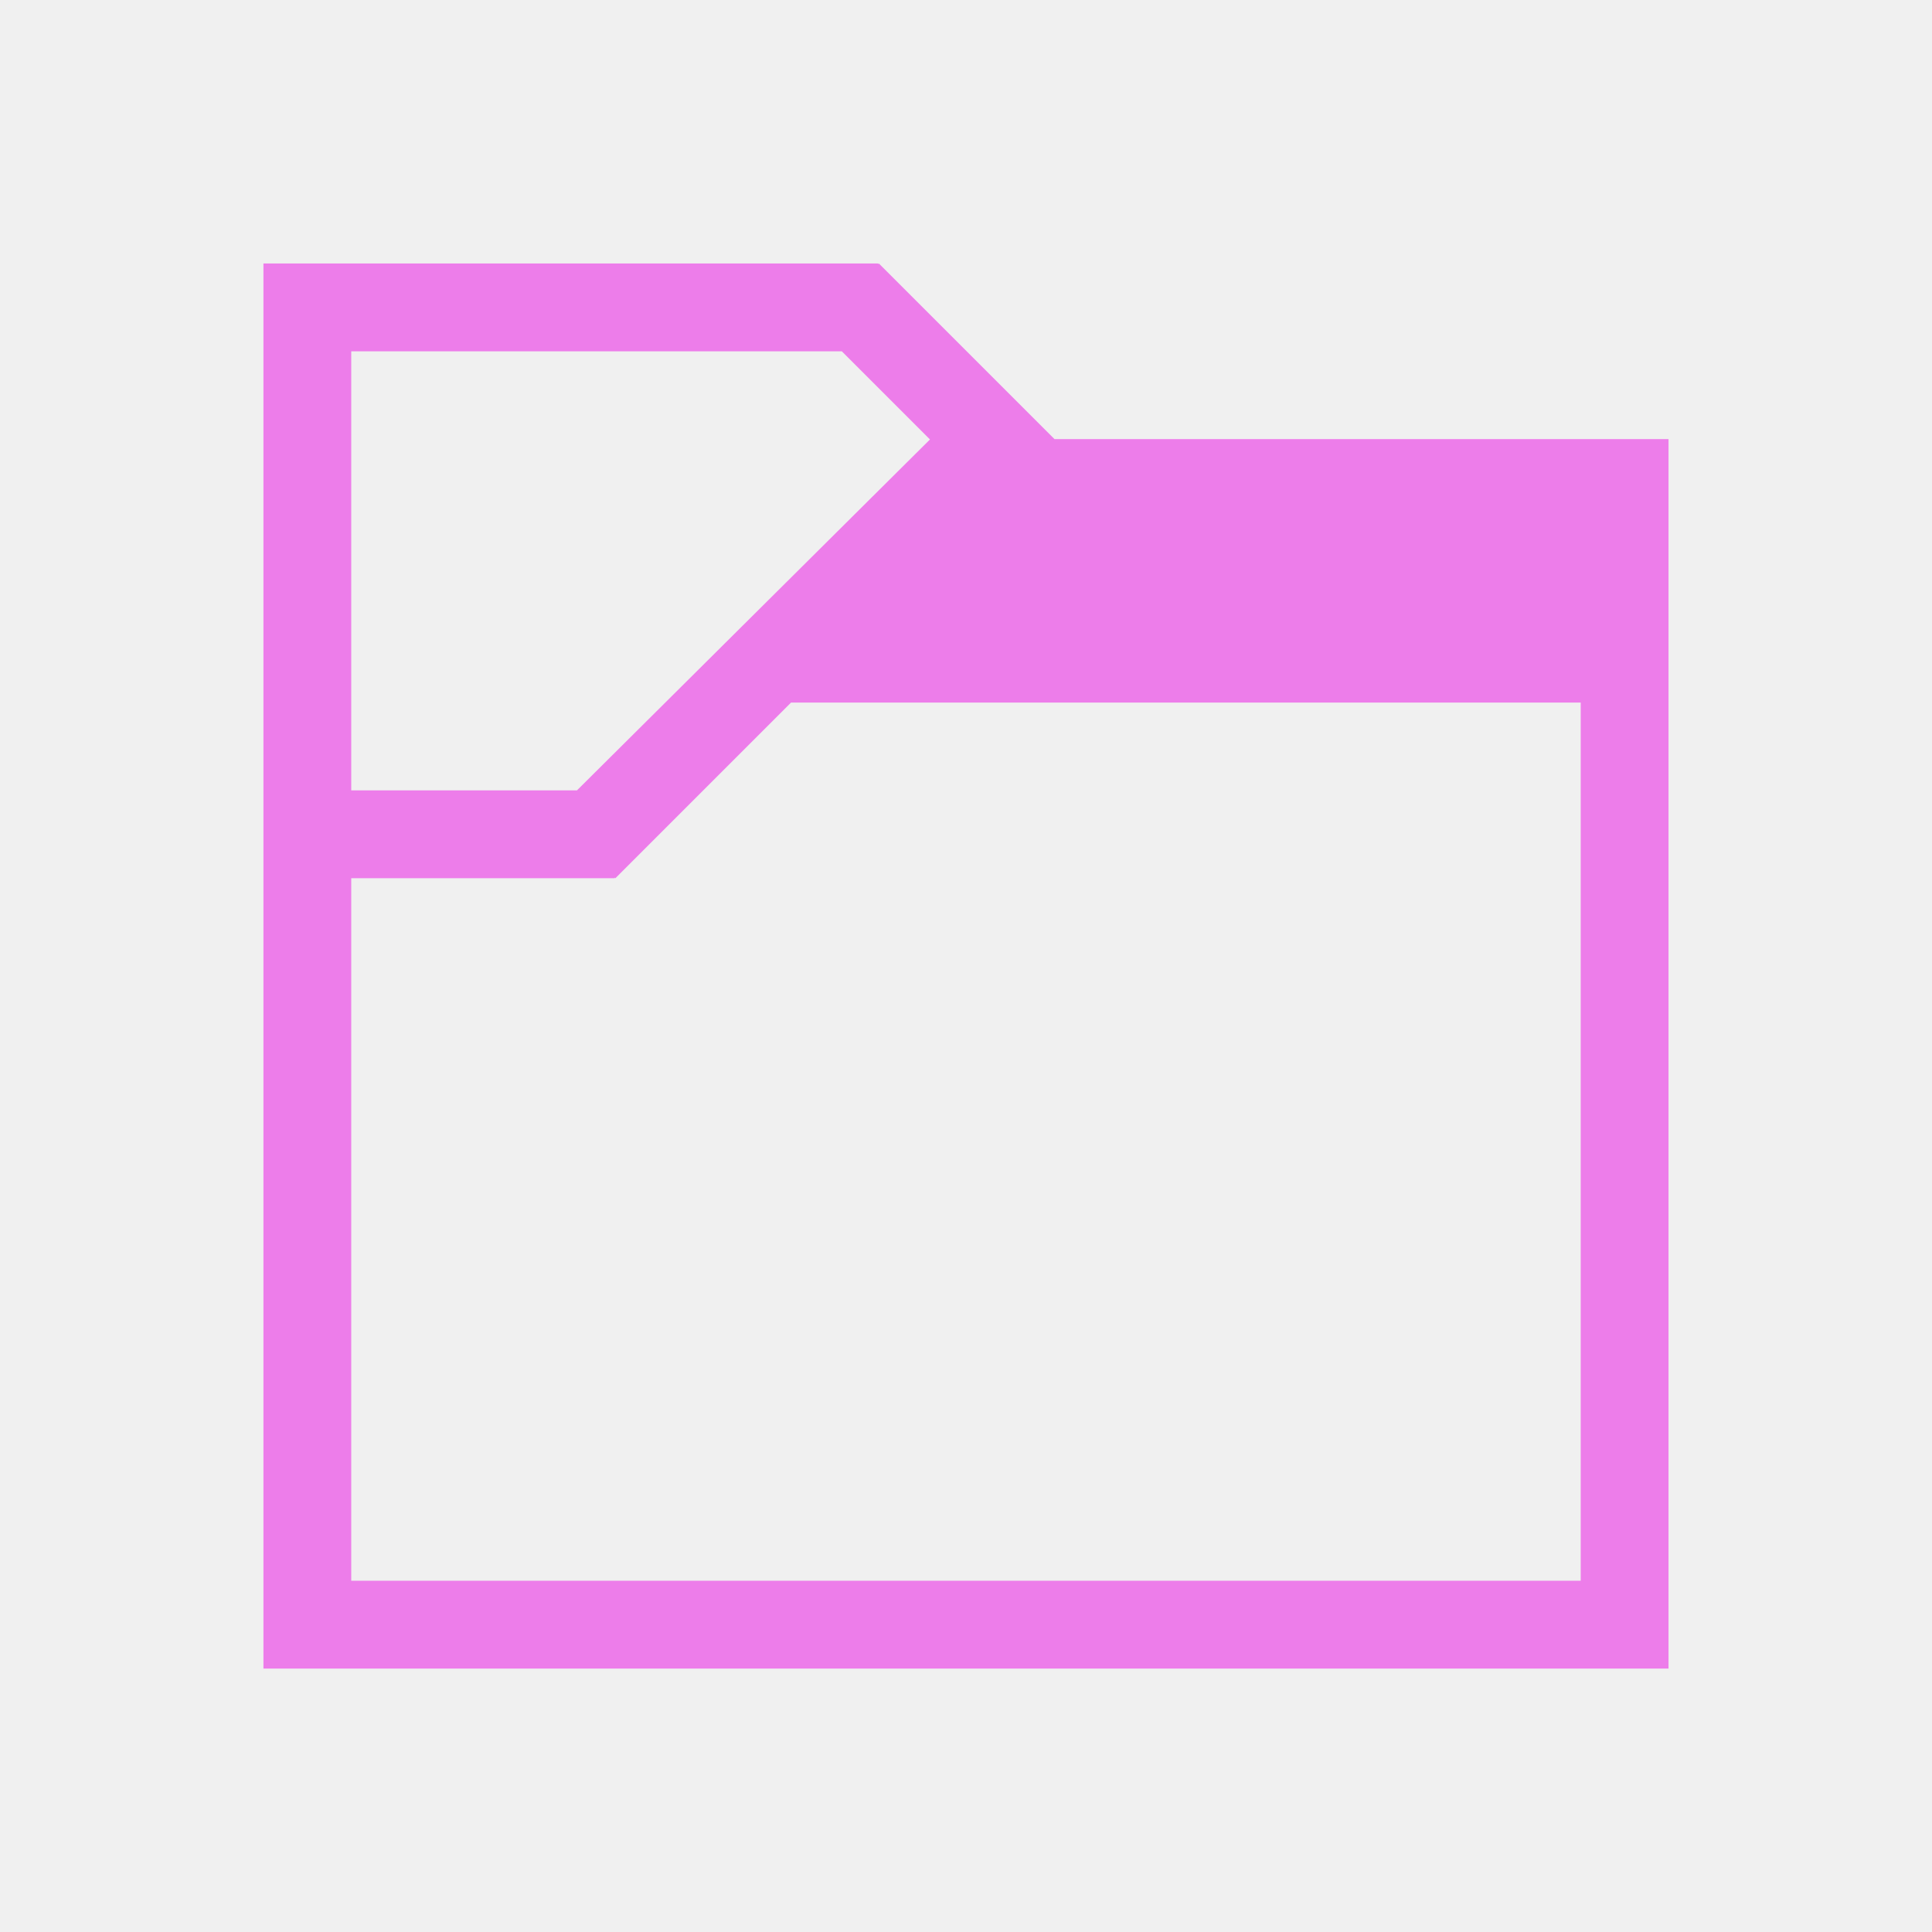
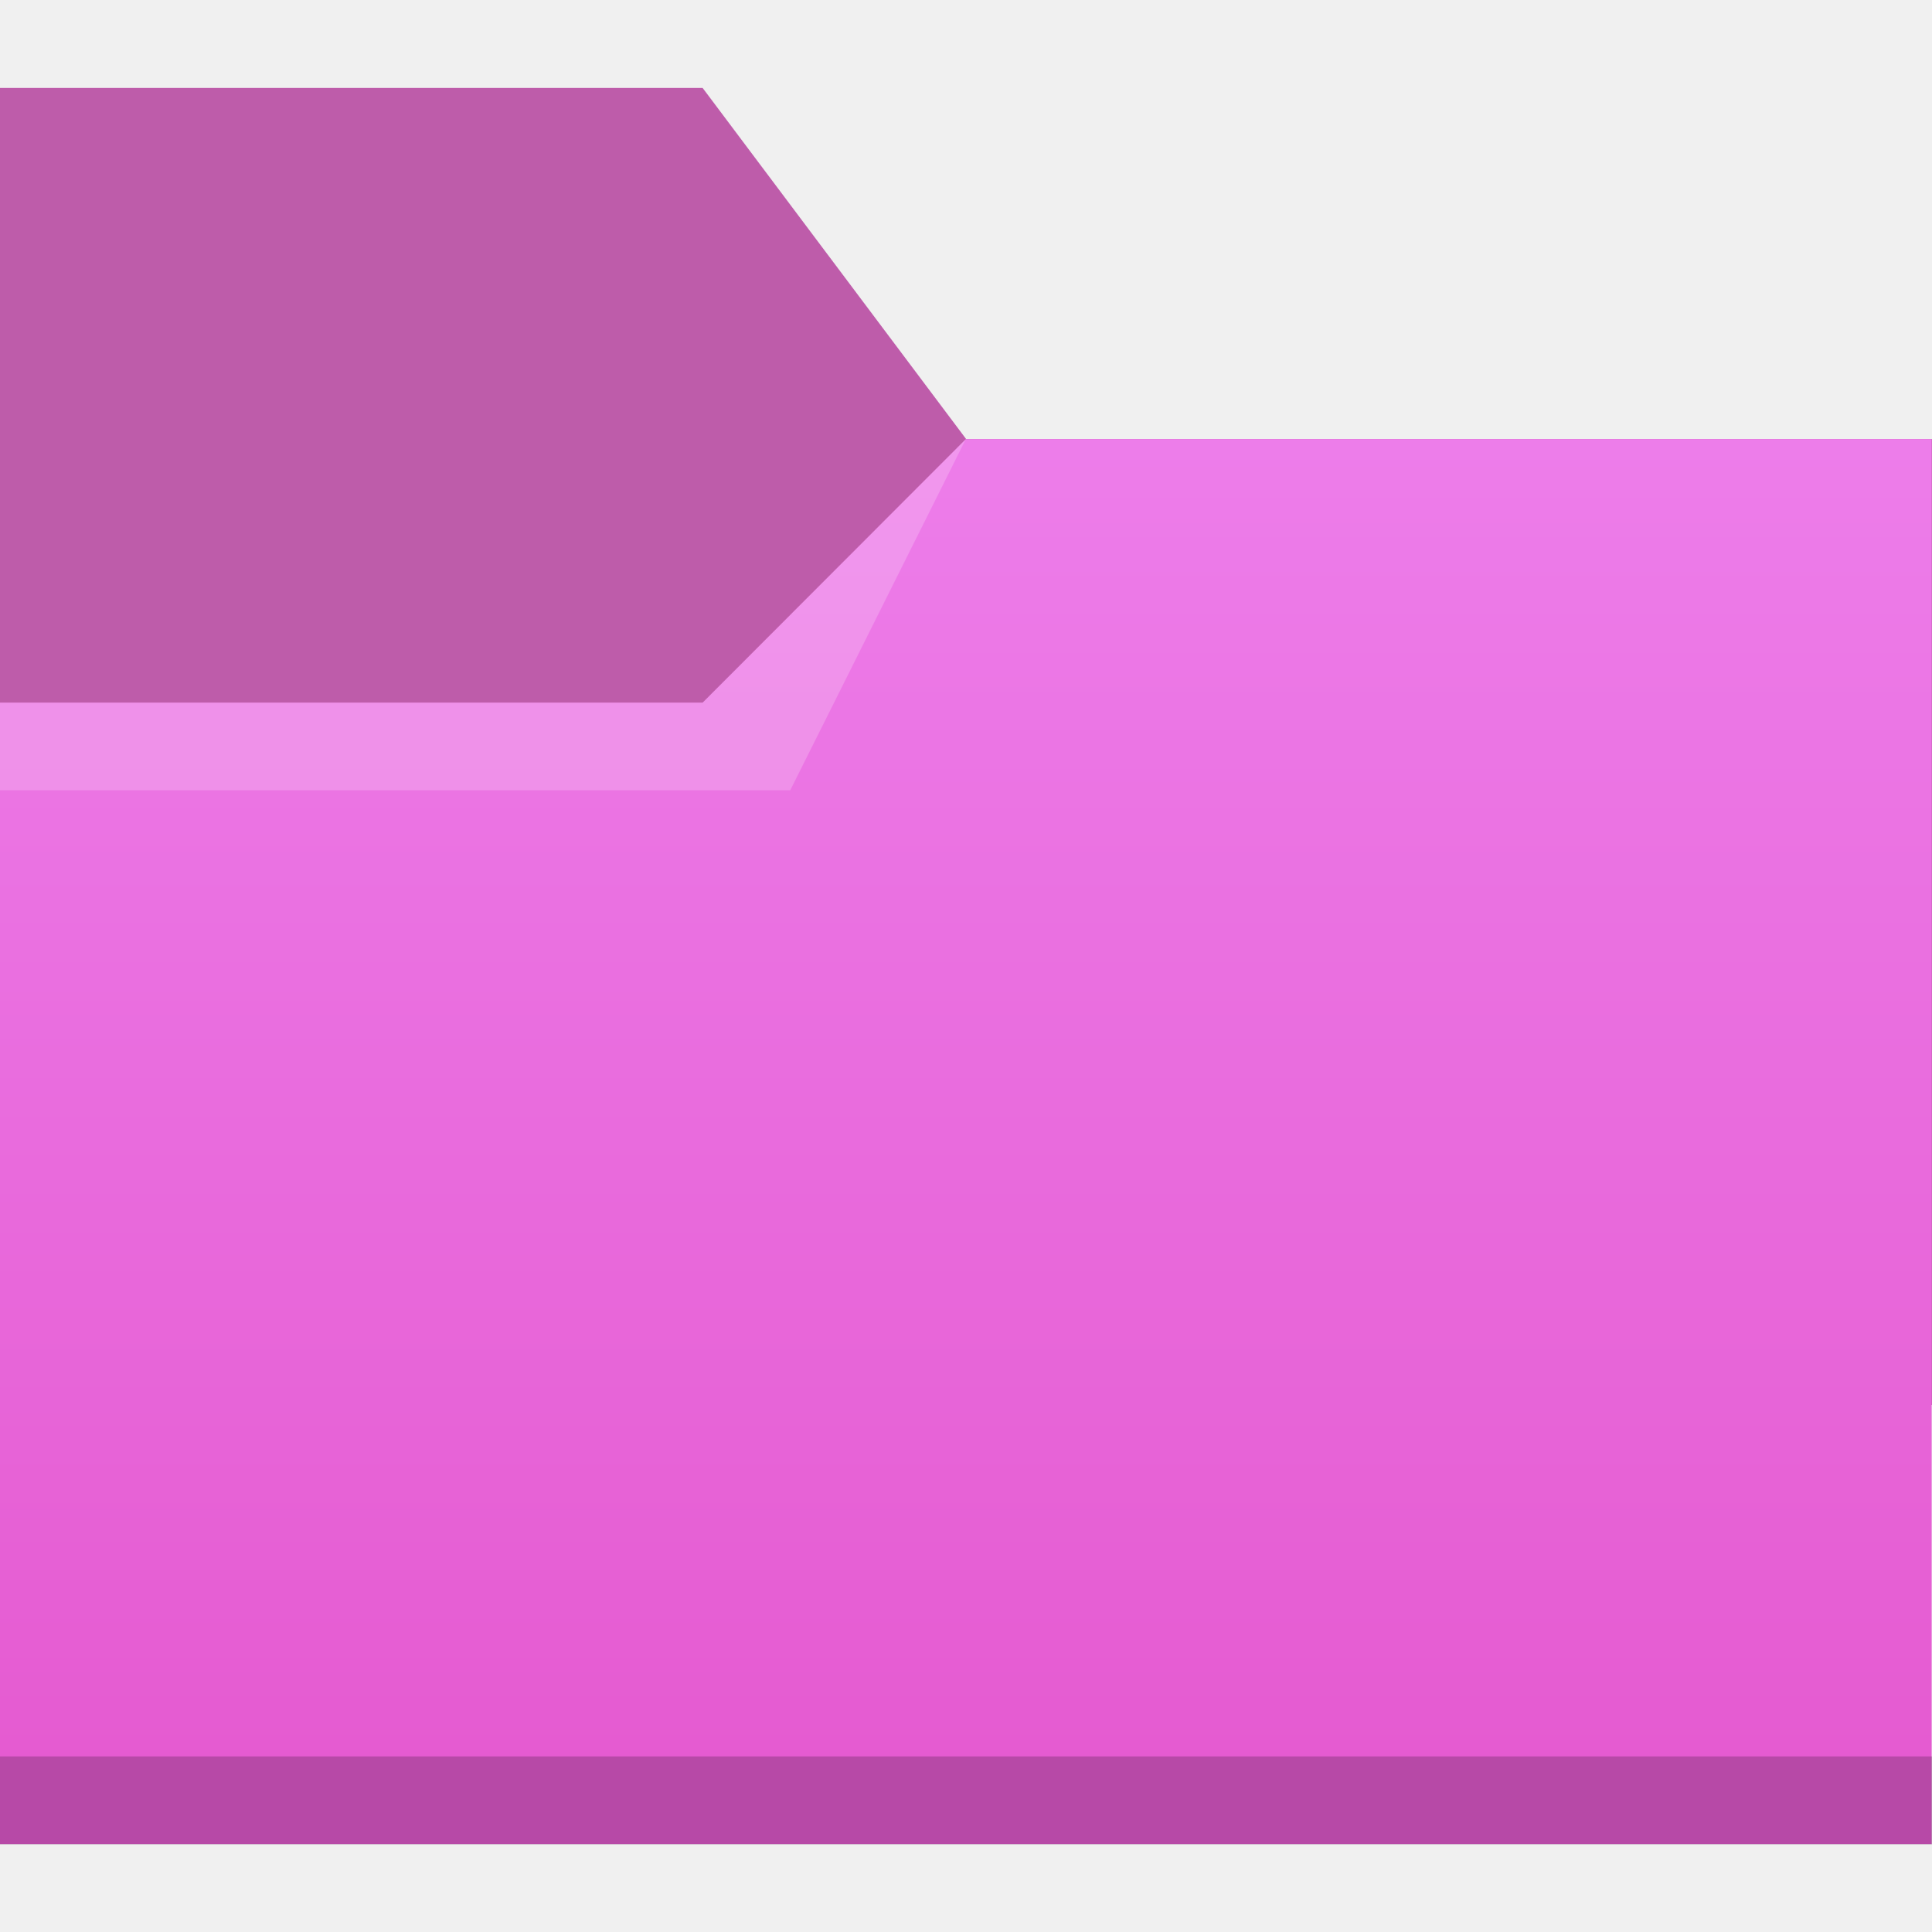
- <svg xmlns="http://www.w3.org/2000/svg" viewBox="0 0 22 22">
-   <path style="fill:#ed7dea;fill-opacity:1;stroke:none" d="m 424.714,528.791 0,1 0,15 1,0 15,0 0,-1 0,-13 -6.992,0 -2,-2 -0.008,0.008 0,-0.008 -6,0 -1,0 z m 1,1 3,0 2.586,0 1.004,1.004 -4.02,3.996 -0.002,0 -2.568,0 0,-5 z m 5.008,4 8.992,0 0,10 -14,0 0,-8 1.562,0 1.438,0 0,-0.008 0.008,0.008 2,-2 z" transform="translate(-421.7143,-525.7907)" />
+ <svg xmlns="http://www.w3.org/2000/svg" xmlns:xlink="http://www.w3.org/1999/xlink" width="22" height="22" viewBox="0 0 5.821 5.821" version="1.1" id="svg5">
+   <defs id="defs2">
+     <linearGradient id="linearGradient2546">
+       <stop style="stop-color:#e55bd1;stop-opacity:1;" offset="0" id="stop2542" />
+       <stop style="stop-color:#ed7dea;stop-opacity:1" offset="1" id="stop2544" />
+     </linearGradient>
+     <linearGradient xlink:href="#linearGradient2546" id="linearGradient2548" x1="4.762" y1="5.556" x2="4.762" y2="1.587" gradientUnits="userSpaceOnUse" gradientTransform="translate(0,-0.2645833)" />
+   </defs>
+   <path id="rect846" style="fill:#be5caa;stroke-width:0.3" d="m 0,0.265 h 2.117 l 0.794,1.058 2.91,10e-8 V 4.233 H 0 Z" />
+   <path id="rect2061" style="fill:url(#linearGradient2548);fill-opacity:1;stroke-width:0.265" d="M -2.9999999e-8,2.117 2.117,2.117 2.91,1.323 l 2.91,10e-8 V 5.556 H -2.9999999e-8 Z" />
+   <path id="rect1104" style="opacity:0.2;fill:#ffffff;stroke-width:0.257" d="M -2.9999999e-8,2.117 2.117,2.117 2.91,1.323 2.381,2.381 H 0 Z" />
+   <rect style="opacity:0.2;fill:#000000;fill-opacity:1;stroke-width:0.288" id="rect3508" width="5.821" height="0.265" x="-3.6176758e-08" y="5.292" />
</svg>
